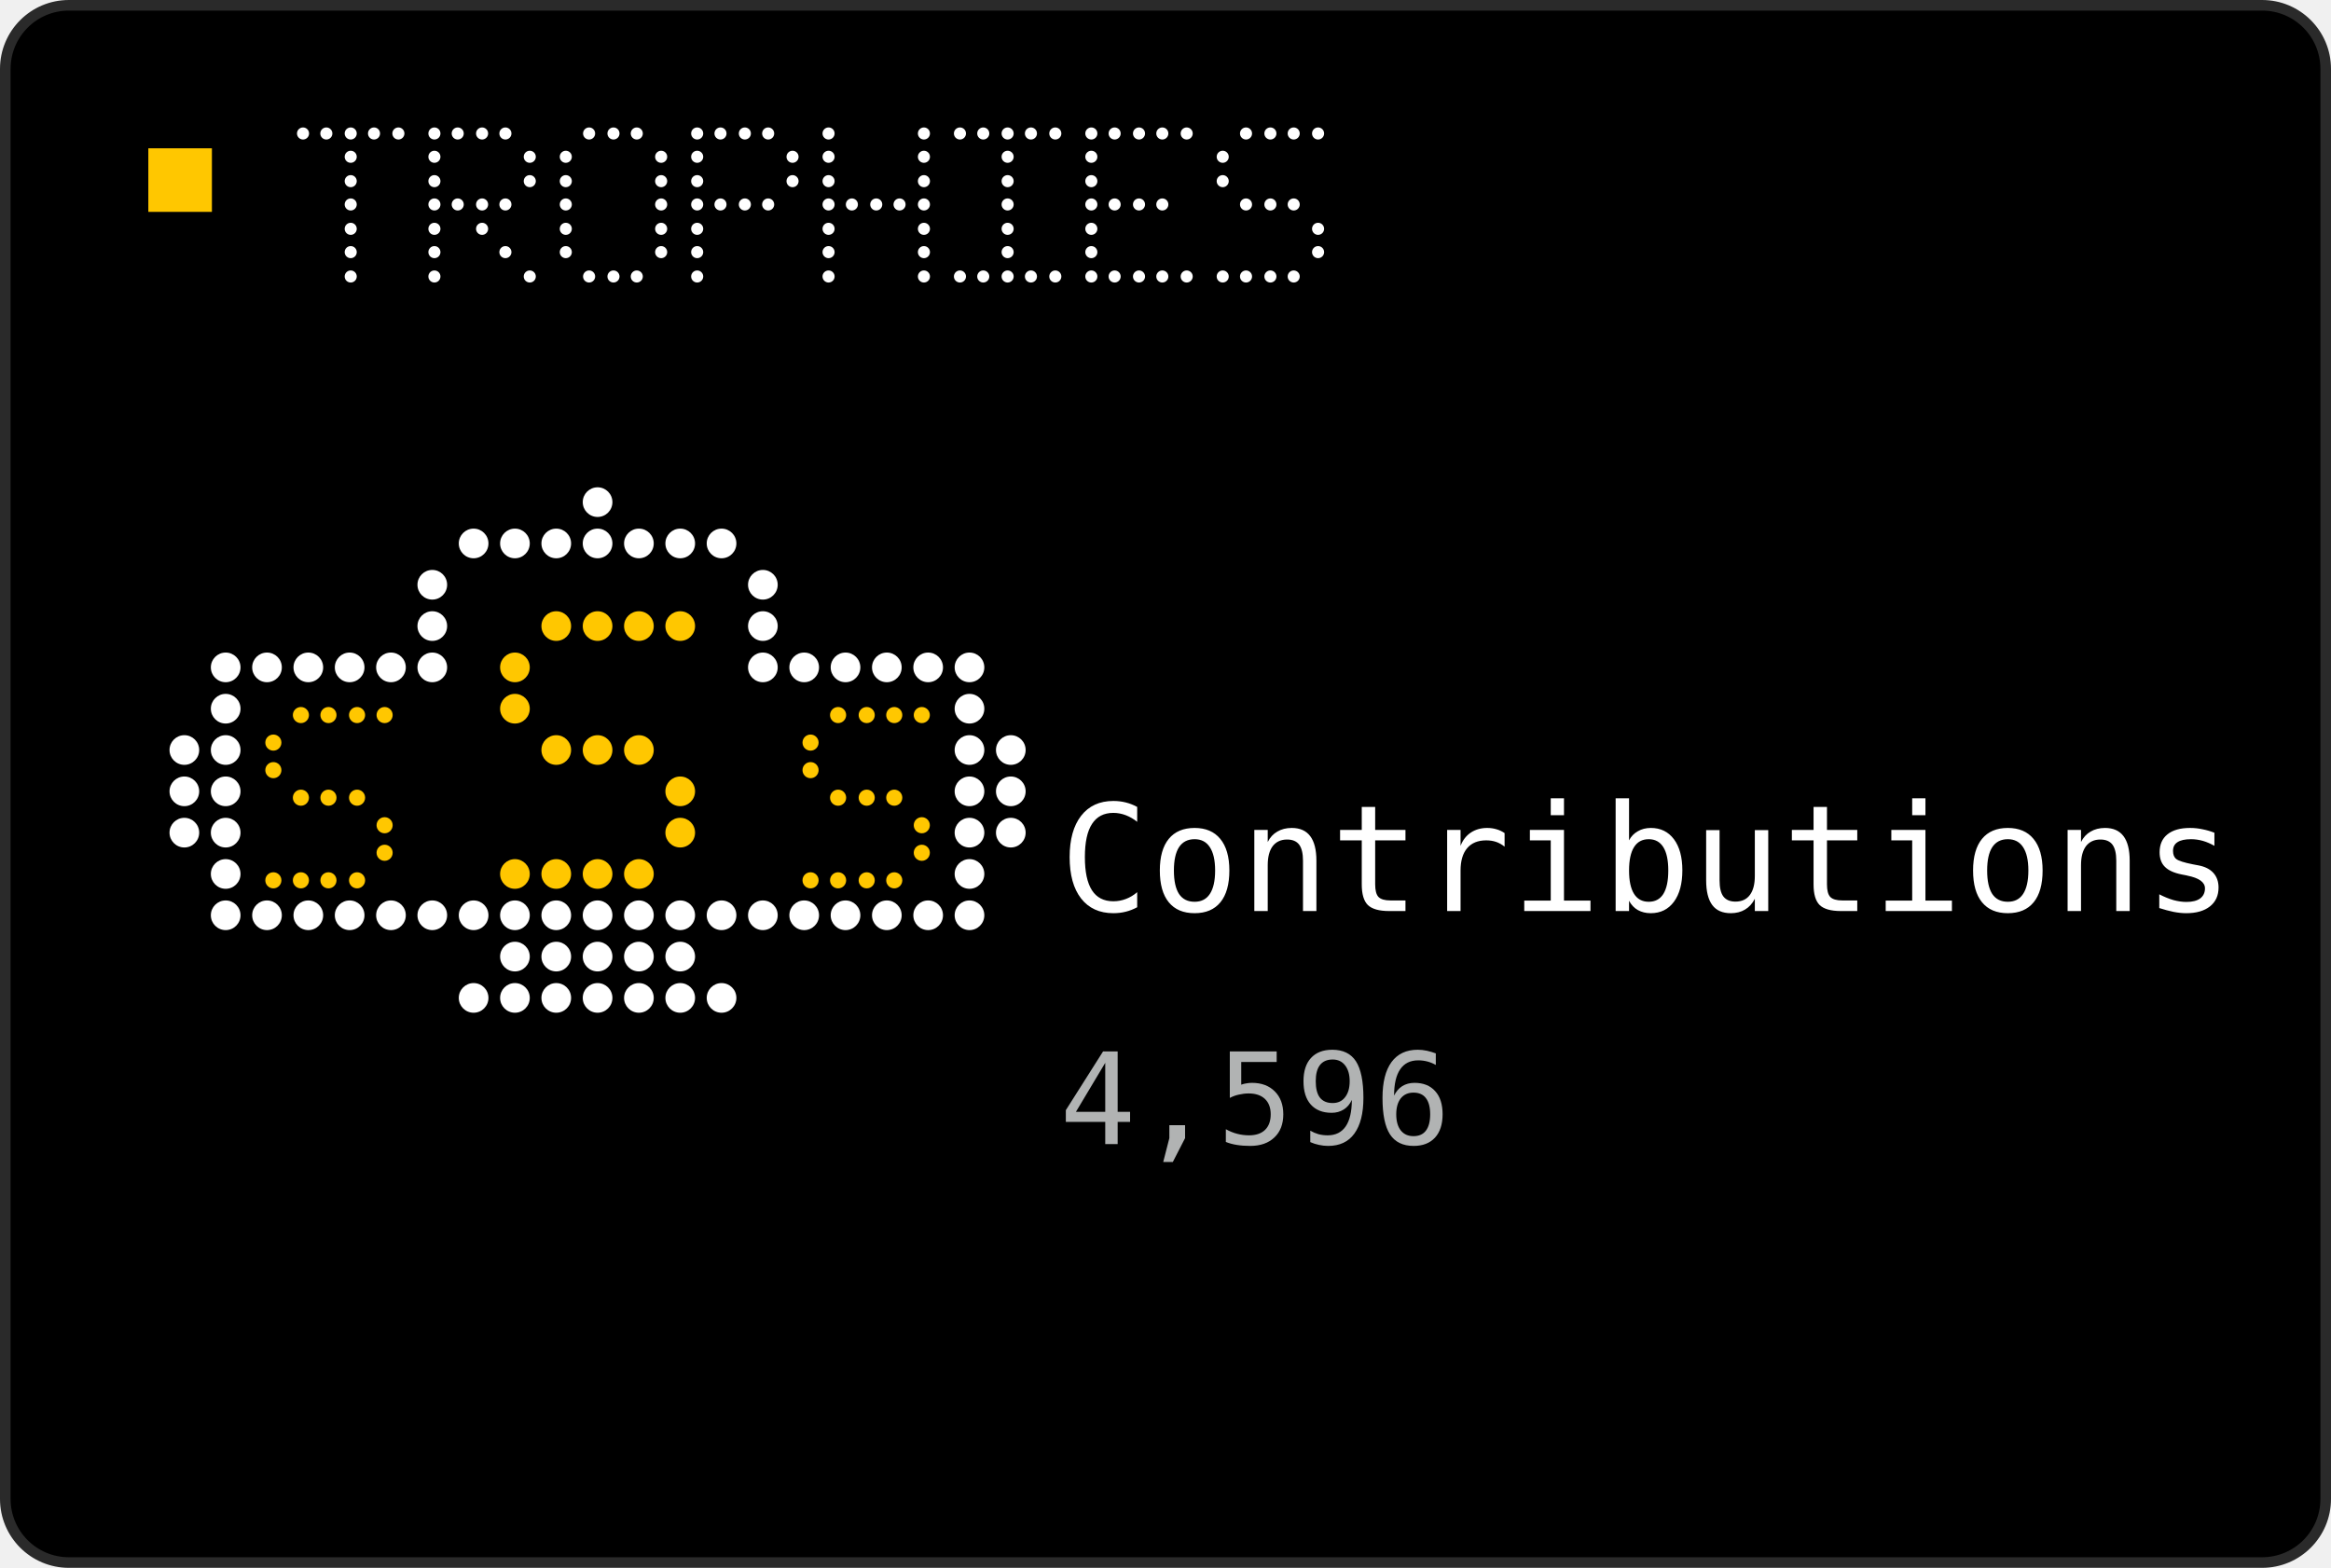
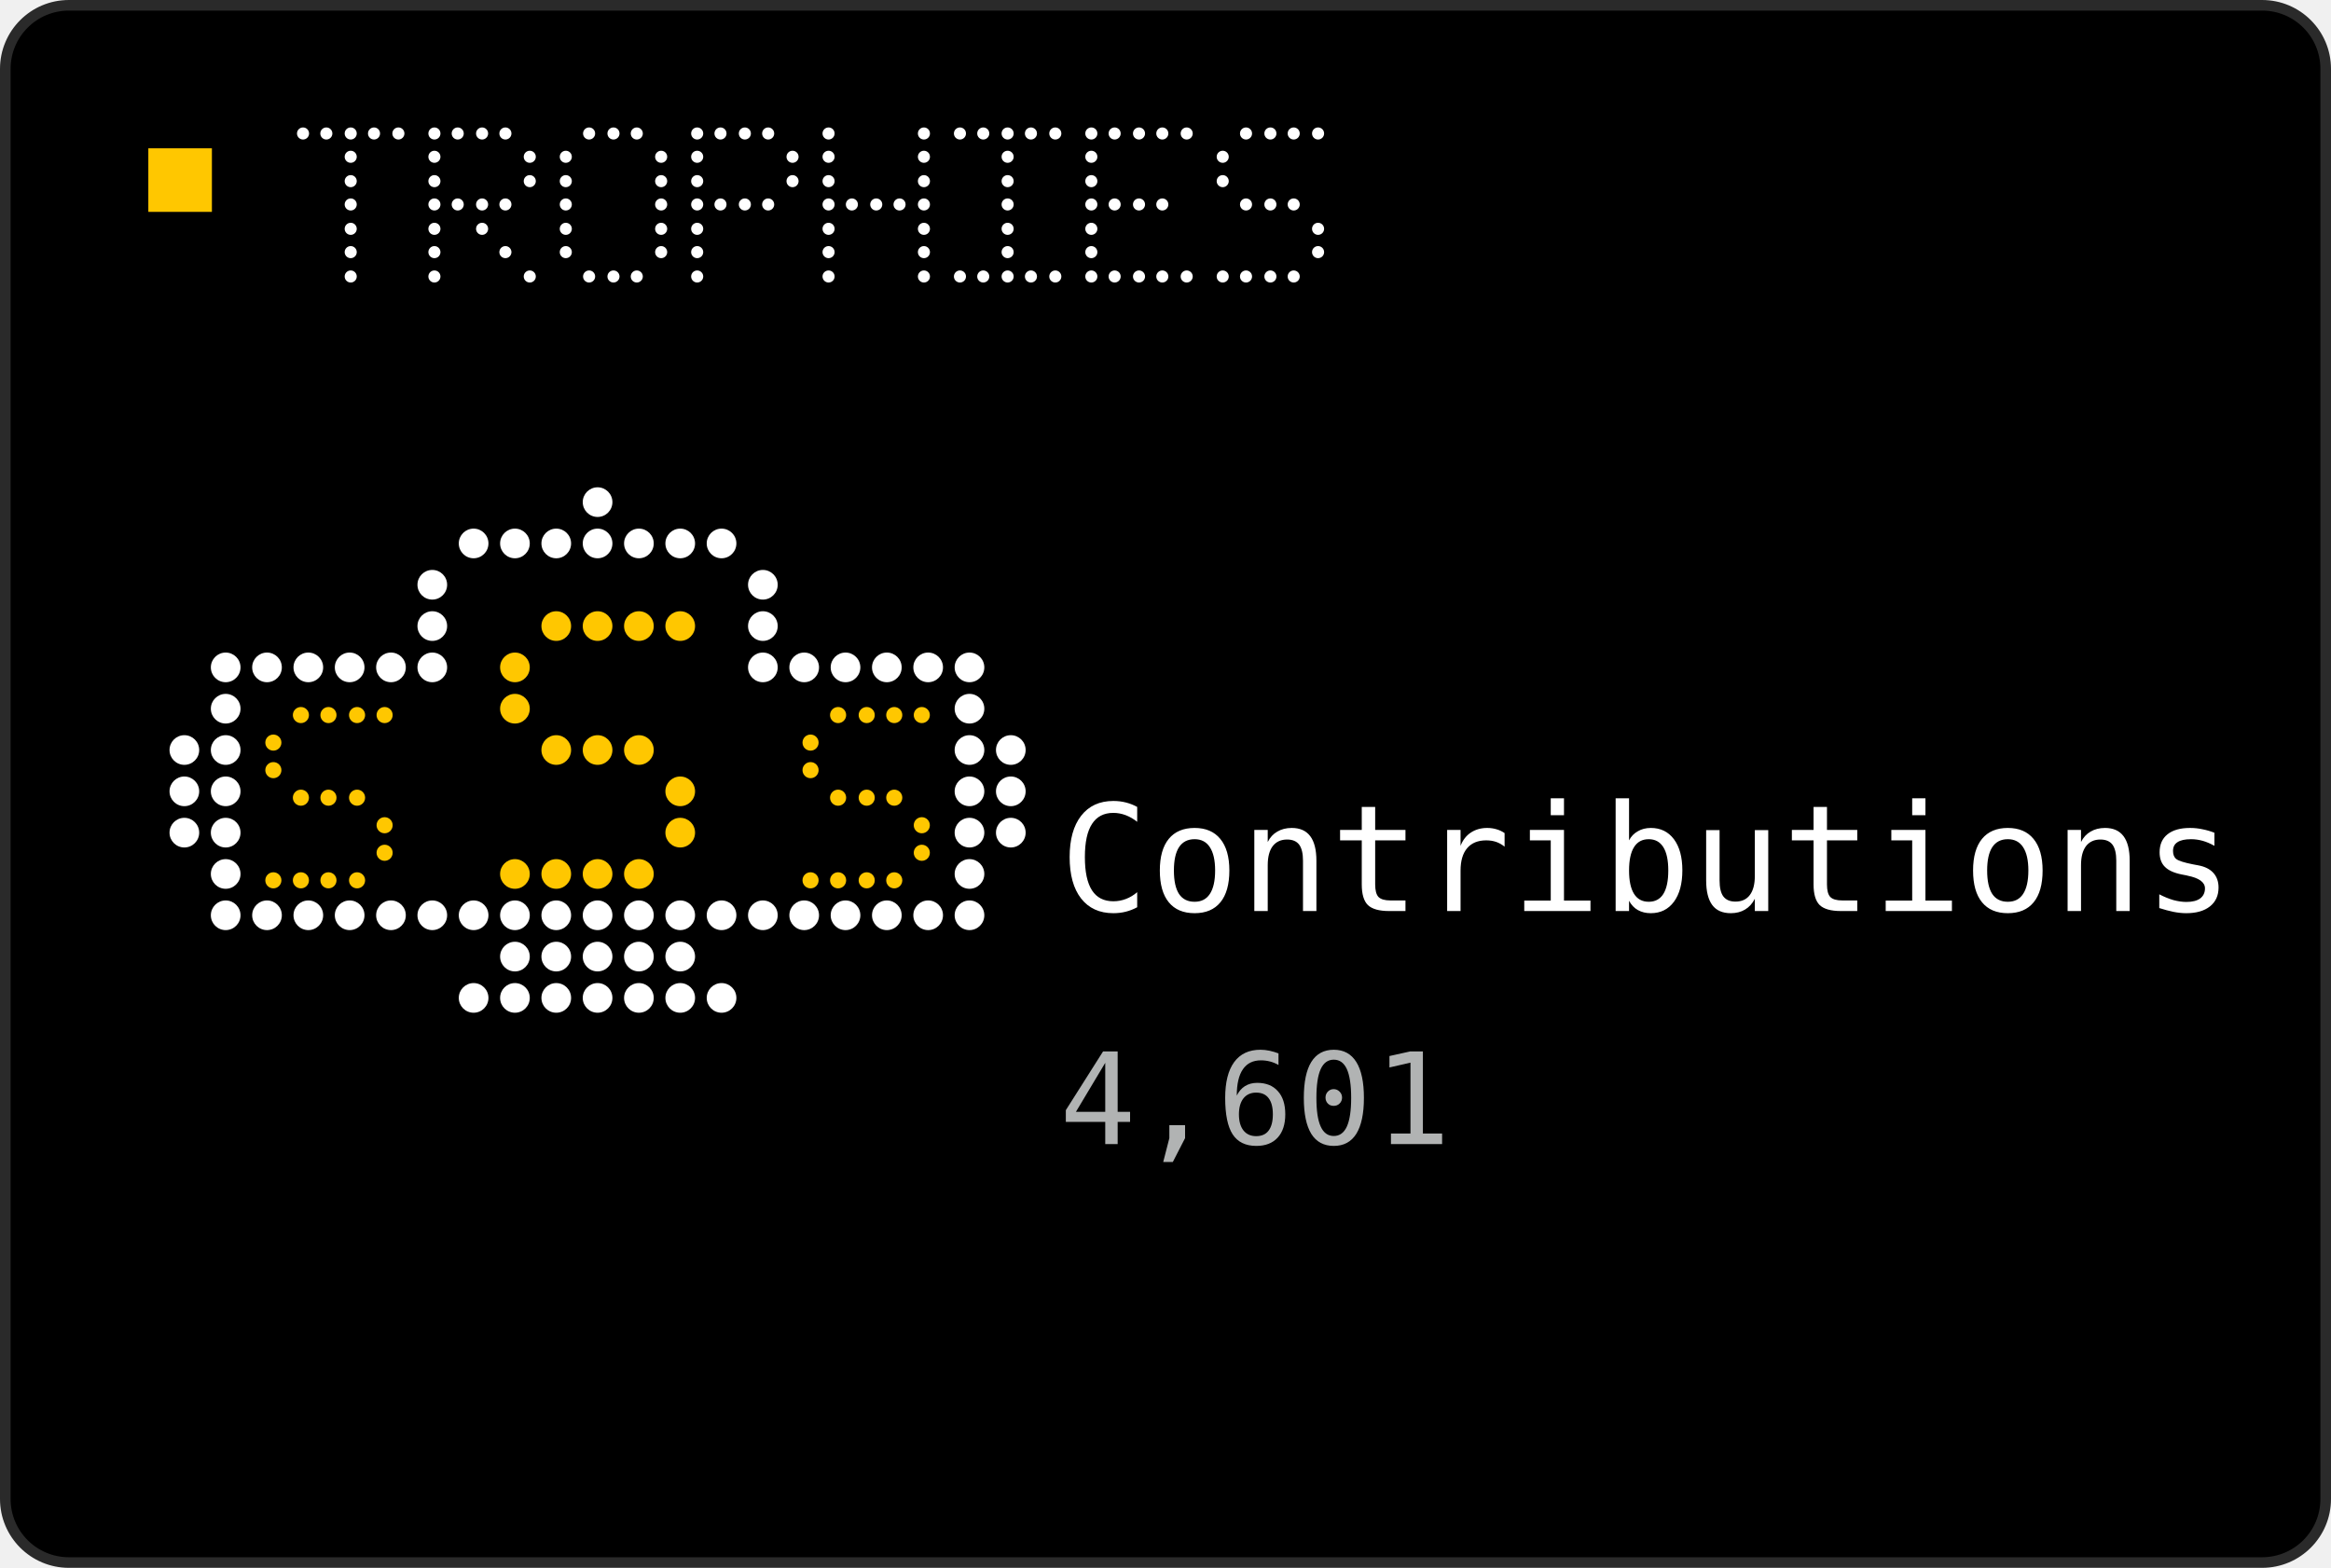
<svg xmlns="http://www.w3.org/2000/svg" width="220" height="148" viewBox="0 0 220 148" role="img">
  <rect x="0.5" y="0.5" width="219" height="147" rx="6" fill="#000000" stroke="#2A2A2A" stroke-width="1" />
  <rect x="14" y="14" width="6" height="6" fill="#FFC700" />
  <circle cx="28.6" cy="12.6" r="0.57" fill="#FFFFFF" />
  <circle cx="30.8" cy="12.6" r="0.57" fill="#FFFFFF" />
  <circle cx="33.1" cy="12.6" r="0.57" fill="#FFFFFF" />
  <circle cx="35.3" cy="12.6" r="0.57" fill="#FFFFFF" />
  <circle cx="37.6" cy="12.6" r="0.57" fill="#FFFFFF" />
  <circle cx="33.1" cy="14.8" r="0.57" fill="#FFFFFF" />
  <circle cx="33.1" cy="17.1" r="0.57" fill="#FFFFFF" />
  <circle cx="33.1" cy="19.3" r="0.57" fill="#FFFFFF" />
  <circle cx="33.1" cy="21.6" r="0.57" fill="#FFFFFF" />
  <circle cx="33.1" cy="23.8" r="0.57" fill="#FFFFFF" />
  <circle cx="33.1" cy="26.1" r="0.57" fill="#FFFFFF" />
  <circle cx="41.0" cy="12.6" r="0.57" fill="#FFFFFF" />
  <circle cx="43.2" cy="12.6" r="0.57" fill="#FFFFFF" />
  <circle cx="45.5" cy="12.6" r="0.57" fill="#FFFFFF" />
  <circle cx="47.7" cy="12.6" r="0.57" fill="#FFFFFF" />
  <circle cx="41.0" cy="14.8" r="0.57" fill="#FFFFFF" />
  <circle cx="50.0" cy="14.8" r="0.57" fill="#FFFFFF" />
  <circle cx="41.0" cy="17.1" r="0.57" fill="#FFFFFF" />
  <circle cx="50.0" cy="17.1" r="0.57" fill="#FFFFFF" />
  <circle cx="41.0" cy="19.3" r="0.57" fill="#FFFFFF" />
  <circle cx="43.2" cy="19.3" r="0.57" fill="#FFFFFF" />
  <circle cx="45.5" cy="19.3" r="0.57" fill="#FFFFFF" />
  <circle cx="47.7" cy="19.3" r="0.57" fill="#FFFFFF" />
  <circle cx="41.0" cy="21.6" r="0.57" fill="#FFFFFF" />
  <circle cx="45.5" cy="21.6" r="0.57" fill="#FFFFFF" />
  <circle cx="41.0" cy="23.8" r="0.57" fill="#FFFFFF" />
  <circle cx="47.7" cy="23.8" r="0.57" fill="#FFFFFF" />
  <circle cx="41.0" cy="26.1" r="0.57" fill="#FFFFFF" />
  <circle cx="50.0" cy="26.1" r="0.57" fill="#FFFFFF" />
  <circle cx="55.6" cy="12.6" r="0.57" fill="#FFFFFF" />
  <circle cx="57.9" cy="12.6" r="0.57" fill="#FFFFFF" />
  <circle cx="60.1" cy="12.6" r="0.57" fill="#FFFFFF" />
  <circle cx="53.4" cy="14.8" r="0.57" fill="#FFFFFF" />
  <circle cx="62.4" cy="14.8" r="0.57" fill="#FFFFFF" />
  <circle cx="53.4" cy="17.1" r="0.57" fill="#FFFFFF" />
  <circle cx="62.4" cy="17.1" r="0.57" fill="#FFFFFF" />
  <circle cx="53.4" cy="19.3" r="0.57" fill="#FFFFFF" />
  <circle cx="62.4" cy="19.3" r="0.57" fill="#FFFFFF" />
  <circle cx="53.4" cy="21.6" r="0.57" fill="#FFFFFF" />
  <circle cx="62.4" cy="21.6" r="0.57" fill="#FFFFFF" />
  <circle cx="53.4" cy="23.8" r="0.57" fill="#FFFFFF" />
  <circle cx="62.4" cy="23.8" r="0.57" fill="#FFFFFF" />
  <circle cx="55.6" cy="26.1" r="0.57" fill="#FFFFFF" />
  <circle cx="57.9" cy="26.1" r="0.57" fill="#FFFFFF" />
  <circle cx="60.1" cy="26.1" r="0.57" fill="#FFFFFF" />
  <circle cx="65.8" cy="12.6" r="0.57" fill="#FFFFFF" />
  <circle cx="68.0" cy="12.6" r="0.57" fill="#FFFFFF" />
  <circle cx="70.3" cy="12.6" r="0.57" fill="#FFFFFF" />
  <circle cx="72.5" cy="12.6" r="0.57" fill="#FFFFFF" />
  <circle cx="65.8" cy="14.8" r="0.57" fill="#FFFFFF" />
  <circle cx="74.8" cy="14.8" r="0.57" fill="#FFFFFF" />
  <circle cx="65.8" cy="17.1" r="0.57" fill="#FFFFFF" />
  <circle cx="74.8" cy="17.1" r="0.57" fill="#FFFFFF" />
  <circle cx="65.8" cy="19.3" r="0.57" fill="#FFFFFF" />
  <circle cx="68.0" cy="19.3" r="0.57" fill="#FFFFFF" />
  <circle cx="70.3" cy="19.3" r="0.57" fill="#FFFFFF" />
  <circle cx="72.5" cy="19.3" r="0.57" fill="#FFFFFF" />
  <circle cx="65.8" cy="21.6" r="0.57" fill="#FFFFFF" />
  <circle cx="65.8" cy="23.8" r="0.57" fill="#FFFFFF" />
  <circle cx="65.8" cy="26.1" r="0.57" fill="#FFFFFF" />
  <circle cx="78.2" cy="12.6" r="0.57" fill="#FFFFFF" />
  <circle cx="87.2" cy="12.6" r="0.57" fill="#FFFFFF" />
  <circle cx="78.2" cy="14.8" r="0.57" fill="#FFFFFF" />
  <circle cx="87.2" cy="14.8" r="0.57" fill="#FFFFFF" />
  <circle cx="78.2" cy="17.1" r="0.57" fill="#FFFFFF" />
  <circle cx="87.2" cy="17.1" r="0.57" fill="#FFFFFF" />
  <circle cx="78.2" cy="19.3" r="0.57" fill="#FFFFFF" />
  <circle cx="80.4" cy="19.3" r="0.57" fill="#FFFFFF" />
  <circle cx="82.7" cy="19.3" r="0.57" fill="#FFFFFF" />
  <circle cx="84.9" cy="19.3" r="0.57" fill="#FFFFFF" />
  <circle cx="87.2" cy="19.3" r="0.57" fill="#FFFFFF" />
  <circle cx="78.2" cy="21.6" r="0.57" fill="#FFFFFF" />
  <circle cx="87.2" cy="21.6" r="0.57" fill="#FFFFFF" />
  <circle cx="78.2" cy="23.8" r="0.57" fill="#FFFFFF" />
  <circle cx="87.2" cy="23.8" r="0.57" fill="#FFFFFF" />
  <circle cx="78.2" cy="26.1" r="0.57" fill="#FFFFFF" />
  <circle cx="87.2" cy="26.1" r="0.57" fill="#FFFFFF" />
  <circle cx="90.6" cy="12.6" r="0.57" fill="#FFFFFF" />
  <circle cx="92.8" cy="12.6" r="0.57" fill="#FFFFFF" />
  <circle cx="95.1" cy="12.6" r="0.57" fill="#FFFFFF" />
  <circle cx="97.3" cy="12.6" r="0.57" fill="#FFFFFF" />
  <circle cx="99.6" cy="12.6" r="0.57" fill="#FFFFFF" />
  <circle cx="95.1" cy="14.8" r="0.57" fill="#FFFFFF" />
  <circle cx="95.1" cy="17.1" r="0.57" fill="#FFFFFF" />
  <circle cx="95.1" cy="19.3" r="0.57" fill="#FFFFFF" />
  <circle cx="95.1" cy="21.6" r="0.57" fill="#FFFFFF" />
  <circle cx="95.1" cy="23.8" r="0.57" fill="#FFFFFF" />
  <circle cx="90.6" cy="26.1" r="0.57" fill="#FFFFFF" />
  <circle cx="92.8" cy="26.1" r="0.57" fill="#FFFFFF" />
  <circle cx="95.1" cy="26.1" r="0.57" fill="#FFFFFF" />
  <circle cx="97.3" cy="26.1" r="0.57" fill="#FFFFFF" />
  <circle cx="99.6" cy="26.1" r="0.57" fill="#FFFFFF" />
  <circle cx="103.0" cy="12.6" r="0.57" fill="#FFFFFF" />
  <circle cx="105.2" cy="12.6" r="0.57" fill="#FFFFFF" />
  <circle cx="107.5" cy="12.6" r="0.57" fill="#FFFFFF" />
  <circle cx="109.7" cy="12.6" r="0.57" fill="#FFFFFF" />
  <circle cx="112.0" cy="12.6" r="0.57" fill="#FFFFFF" />
  <circle cx="103.0" cy="14.8" r="0.57" fill="#FFFFFF" />
  <circle cx="103.0" cy="17.1" r="0.57" fill="#FFFFFF" />
  <circle cx="103.0" cy="19.3" r="0.57" fill="#FFFFFF" />
  <circle cx="105.2" cy="19.3" r="0.57" fill="#FFFFFF" />
  <circle cx="107.5" cy="19.3" r="0.57" fill="#FFFFFF" />
  <circle cx="109.7" cy="19.3" r="0.57" fill="#FFFFFF" />
  <circle cx="103.0" cy="21.6" r="0.57" fill="#FFFFFF" />
  <circle cx="103.0" cy="23.8" r="0.57" fill="#FFFFFF" />
  <circle cx="103.0" cy="26.1" r="0.57" fill="#FFFFFF" />
  <circle cx="105.2" cy="26.1" r="0.57" fill="#FFFFFF" />
  <circle cx="107.5" cy="26.1" r="0.57" fill="#FFFFFF" />
  <circle cx="109.7" cy="26.1" r="0.57" fill="#FFFFFF" />
  <circle cx="112.0" cy="26.1" r="0.57" fill="#FFFFFF" />
  <circle cx="117.6" cy="12.6" r="0.57" fill="#FFFFFF" />
  <circle cx="119.9" cy="12.6" r="0.57" fill="#FFFFFF" />
  <circle cx="122.1" cy="12.6" r="0.57" fill="#FFFFFF" />
  <circle cx="124.4" cy="12.6" r="0.57" fill="#FFFFFF" />
  <circle cx="115.4" cy="14.8" r="0.57" fill="#FFFFFF" />
  <circle cx="115.4" cy="17.1" r="0.57" fill="#FFFFFF" />
  <circle cx="117.6" cy="19.3" r="0.57" fill="#FFFFFF" />
  <circle cx="119.9" cy="19.3" r="0.57" fill="#FFFFFF" />
  <circle cx="122.1" cy="19.3" r="0.57" fill="#FFFFFF" />
  <circle cx="124.4" cy="21.6" r="0.57" fill="#FFFFFF" />
  <circle cx="124.4" cy="23.8" r="0.57" fill="#FFFFFF" />
  <circle cx="115.4" cy="26.1" r="0.57" fill="#FFFFFF" />
  <circle cx="117.6" cy="26.1" r="0.57" fill="#FFFFFF" />
  <circle cx="119.9" cy="26.1" r="0.57" fill="#FFFFFF" />
  <circle cx="122.1" cy="26.1" r="0.57" fill="#FFFFFF" />
  <circle cx="56.4" cy="47.4" r="1.40" fill="#FFFFFF" />
  <circle cx="44.7" cy="51.3" r="1.40" fill="#FFFFFF" />
  <circle cx="48.6" cy="51.3" r="1.40" fill="#FFFFFF" />
  <circle cx="52.5" cy="51.3" r="1.40" fill="#FFFFFF" />
  <circle cx="56.4" cy="51.3" r="1.40" fill="#FFFFFF" />
  <circle cx="60.3" cy="51.3" r="1.40" fill="#FFFFFF" />
  <circle cx="64.2" cy="51.3" r="1.40" fill="#FFFFFF" />
  <circle cx="68.1" cy="51.3" r="1.40" fill="#FFFFFF" />
  <circle cx="40.8" cy="55.2" r="1.40" fill="#FFFFFF" />
  <circle cx="72.0" cy="55.2" r="1.40" fill="#FFFFFF" />
  <circle cx="40.8" cy="59.1" r="1.40" fill="#FFFFFF" />
  <circle cx="72.0" cy="59.1" r="1.40" fill="#FFFFFF" />
  <circle cx="40.8" cy="63.0" r="1.40" fill="#FFFFFF" />
  <circle cx="72.0" cy="63.0" r="1.40" fill="#FFFFFF" />
  <circle cx="25.2" cy="63.0" r="1.40" fill="#FFFFFF" />
  <circle cx="29.1" cy="63.0" r="1.40" fill="#FFFFFF" />
  <circle cx="33.0" cy="63.0" r="1.40" fill="#FFFFFF" />
  <circle cx="36.9" cy="63.0" r="1.40" fill="#FFFFFF" />
  <circle cx="21.3" cy="63.0" r="1.40" fill="#FFFFFF" />
  <circle cx="75.9" cy="63.0" r="1.40" fill="#FFFFFF" />
  <circle cx="79.8" cy="63.0" r="1.40" fill="#FFFFFF" />
  <circle cx="83.7" cy="63.0" r="1.40" fill="#FFFFFF" />
  <circle cx="87.6" cy="63.0" r="1.40" fill="#FFFFFF" />
  <circle cx="91.5" cy="63.0" r="1.40" fill="#FFFFFF" />
  <circle cx="21.3" cy="66.9" r="1.40" fill="#FFFFFF" />
  <circle cx="91.5" cy="66.9" r="1.40" fill="#FFFFFF" />
  <circle cx="21.3" cy="70.8" r="1.40" fill="#FFFFFF" />
  <circle cx="91.5" cy="70.8" r="1.40" fill="#FFFFFF" />
  <circle cx="21.3" cy="74.7" r="1.40" fill="#FFFFFF" />
  <circle cx="91.5" cy="74.7" r="1.40" fill="#FFFFFF" />
  <circle cx="21.3" cy="78.6" r="1.40" fill="#FFFFFF" />
  <circle cx="91.5" cy="78.6" r="1.40" fill="#FFFFFF" />
  <circle cx="21.3" cy="82.5" r="1.40" fill="#FFFFFF" />
  <circle cx="91.5" cy="82.5" r="1.40" fill="#FFFFFF" />
  <circle cx="17.4" cy="70.8" r="1.40" fill="#FFFFFF" />
  <circle cx="17.4" cy="74.7" r="1.40" fill="#FFFFFF" />
  <circle cx="17.4" cy="78.6" r="1.40" fill="#FFFFFF" />
  <circle cx="95.4" cy="70.8" r="1.40" fill="#FFFFFF" />
  <circle cx="95.4" cy="74.7" r="1.40" fill="#FFFFFF" />
  <circle cx="95.4" cy="78.6" r="1.40" fill="#FFFFFF" />
  <circle cx="21.3" cy="86.4" r="1.40" fill="#FFFFFF" />
  <circle cx="25.2" cy="86.4" r="1.40" fill="#FFFFFF" />
  <circle cx="29.1" cy="86.4" r="1.40" fill="#FFFFFF" />
  <circle cx="33.0" cy="86.4" r="1.40" fill="#FFFFFF" />
  <circle cx="36.9" cy="86.4" r="1.40" fill="#FFFFFF" />
  <circle cx="40.8" cy="86.4" r="1.40" fill="#FFFFFF" />
  <circle cx="44.7" cy="86.4" r="1.40" fill="#FFFFFF" />
  <circle cx="48.6" cy="86.4" r="1.40" fill="#FFFFFF" />
  <circle cx="52.5" cy="86.4" r="1.40" fill="#FFFFFF" />
  <circle cx="56.4" cy="86.4" r="1.40" fill="#FFFFFF" />
  <circle cx="60.3" cy="86.4" r="1.40" fill="#FFFFFF" />
  <circle cx="64.2" cy="86.4" r="1.40" fill="#FFFFFF" />
  <circle cx="68.1" cy="86.4" r="1.40" fill="#FFFFFF" />
  <circle cx="72.0" cy="86.4" r="1.40" fill="#FFFFFF" />
  <circle cx="75.9" cy="86.4" r="1.40" fill="#FFFFFF" />
  <circle cx="79.8" cy="86.4" r="1.40" fill="#FFFFFF" />
  <circle cx="83.7" cy="86.4" r="1.40" fill="#FFFFFF" />
  <circle cx="87.6" cy="86.4" r="1.40" fill="#FFFFFF" />
  <circle cx="91.5" cy="86.4" r="1.40" fill="#FFFFFF" />
  <circle cx="48.6" cy="90.3" r="1.40" fill="#FFFFFF" />
  <circle cx="52.5" cy="90.3" r="1.40" fill="#FFFFFF" />
  <circle cx="56.4" cy="90.3" r="1.40" fill="#FFFFFF" />
  <circle cx="60.3" cy="90.3" r="1.40" fill="#FFFFFF" />
  <circle cx="64.2" cy="90.3" r="1.40" fill="#FFFFFF" />
  <circle cx="44.7" cy="94.2" r="1.40" fill="#FFFFFF" />
  <circle cx="48.6" cy="94.2" r="1.40" fill="#FFFFFF" />
  <circle cx="52.5" cy="94.2" r="1.40" fill="#FFFFFF" />
  <circle cx="56.4" cy="94.2" r="1.40" fill="#FFFFFF" />
  <circle cx="60.3" cy="94.2" r="1.40" fill="#FFFFFF" />
  <circle cx="64.2" cy="94.2" r="1.40" fill="#FFFFFF" />
  <circle cx="68.1" cy="94.2" r="1.40" fill="#FFFFFF" />
  <circle cx="52.5" cy="59.1" r="1.40" fill="#FFC700" />
  <circle cx="56.4" cy="59.1" r="1.40" fill="#FFC700" />
  <circle cx="60.3" cy="59.1" r="1.40" fill="#FFC700" />
  <circle cx="64.2" cy="59.1" r="1.40" fill="#FFC700" />
  <circle cx="48.6" cy="63.0" r="1.40" fill="#FFC700" />
  <circle cx="48.6" cy="66.9" r="1.40" fill="#FFC700" />
  <circle cx="52.5" cy="70.8" r="1.40" fill="#FFC700" />
  <circle cx="56.4" cy="70.8" r="1.40" fill="#FFC700" />
  <circle cx="60.3" cy="70.8" r="1.40" fill="#FFC700" />
  <circle cx="64.2" cy="74.7" r="1.40" fill="#FFC700" />
  <circle cx="64.2" cy="78.6" r="1.40" fill="#FFC700" />
  <circle cx="48.6" cy="82.5" r="1.40" fill="#FFC700" />
  <circle cx="52.5" cy="82.5" r="1.40" fill="#FFC700" />
  <circle cx="56.4" cy="82.5" r="1.40" fill="#FFC700" />
  <circle cx="60.3" cy="82.5" r="1.40" fill="#FFC700" />
  <circle cx="28.4" cy="67.5" r="0.76" fill="#FFC700" />
  <circle cx="31.0" cy="67.5" r="0.76" fill="#FFC700" />
  <circle cx="33.7" cy="67.5" r="0.76" fill="#FFC700" />
  <circle cx="36.3" cy="67.5" r="0.76" fill="#FFC700" />
  <circle cx="25.8" cy="70.1" r="0.76" fill="#FFC700" />
  <circle cx="25.8" cy="72.7" r="0.76" fill="#FFC700" />
  <circle cx="28.4" cy="75.3" r="0.76" fill="#FFC700" />
  <circle cx="31.0" cy="75.3" r="0.76" fill="#FFC700" />
  <circle cx="33.7" cy="75.3" r="0.76" fill="#FFC700" />
  <circle cx="36.3" cy="77.9" r="0.76" fill="#FFC700" />
  <circle cx="36.3" cy="80.5" r="0.76" fill="#FFC700" />
  <circle cx="25.8" cy="83.1" r="0.76" fill="#FFC700" />
  <circle cx="28.4" cy="83.1" r="0.76" fill="#FFC700" />
  <circle cx="31.0" cy="83.1" r="0.76" fill="#FFC700" />
  <circle cx="33.7" cy="83.1" r="0.76" fill="#FFC700" />
  <circle cx="79.1" cy="67.5" r="0.76" fill="#FFC700" />
  <circle cx="81.8" cy="67.5" r="0.76" fill="#FFC700" />
  <circle cx="84.4" cy="67.5" r="0.76" fill="#FFC700" />
  <circle cx="87.0" cy="67.5" r="0.76" fill="#FFC700" />
  <circle cx="76.5" cy="70.1" r="0.76" fill="#FFC700" />
  <circle cx="76.5" cy="72.7" r="0.76" fill="#FFC700" />
  <circle cx="79.1" cy="75.3" r="0.76" fill="#FFC700" />
  <circle cx="81.8" cy="75.3" r="0.76" fill="#FFC700" />
  <circle cx="84.4" cy="75.3" r="0.76" fill="#FFC700" />
  <circle cx="87.0" cy="77.9" r="0.76" fill="#FFC700" />
  <circle cx="87.0" cy="80.5" r="0.76" fill="#FFC700" />
  <circle cx="76.5" cy="83.1" r="0.76" fill="#FFC700" />
  <circle cx="79.1" cy="83.1" r="0.76" fill="#FFC700" />
  <circle cx="81.8" cy="83.1" r="0.76" fill="#FFC700" />
  <circle cx="84.4" cy="83.1" r="0.76" fill="#FFC700" />
  <text x="100" y="86" fill="#FFFFFF" font-family="ui-monospace, Geist Mono, monospace" font-size="14" letter-spacing="0.1" dominant-baseline="auto">Contributions</text>
-   <text x="100" y="108" fill="#B1B3B3" font-family="ui-monospace, Geist Mono, monospace" font-size="12" letter-spacing="0.2" dominant-baseline="auto">4,596</text>
+   <text x="100" y="108" fill="#B1B3B3" font-family="ui-monospace, Geist Mono, monospace" font-size="12" letter-spacing="0.2" dominant-baseline="auto">4,601</text>
</svg>
